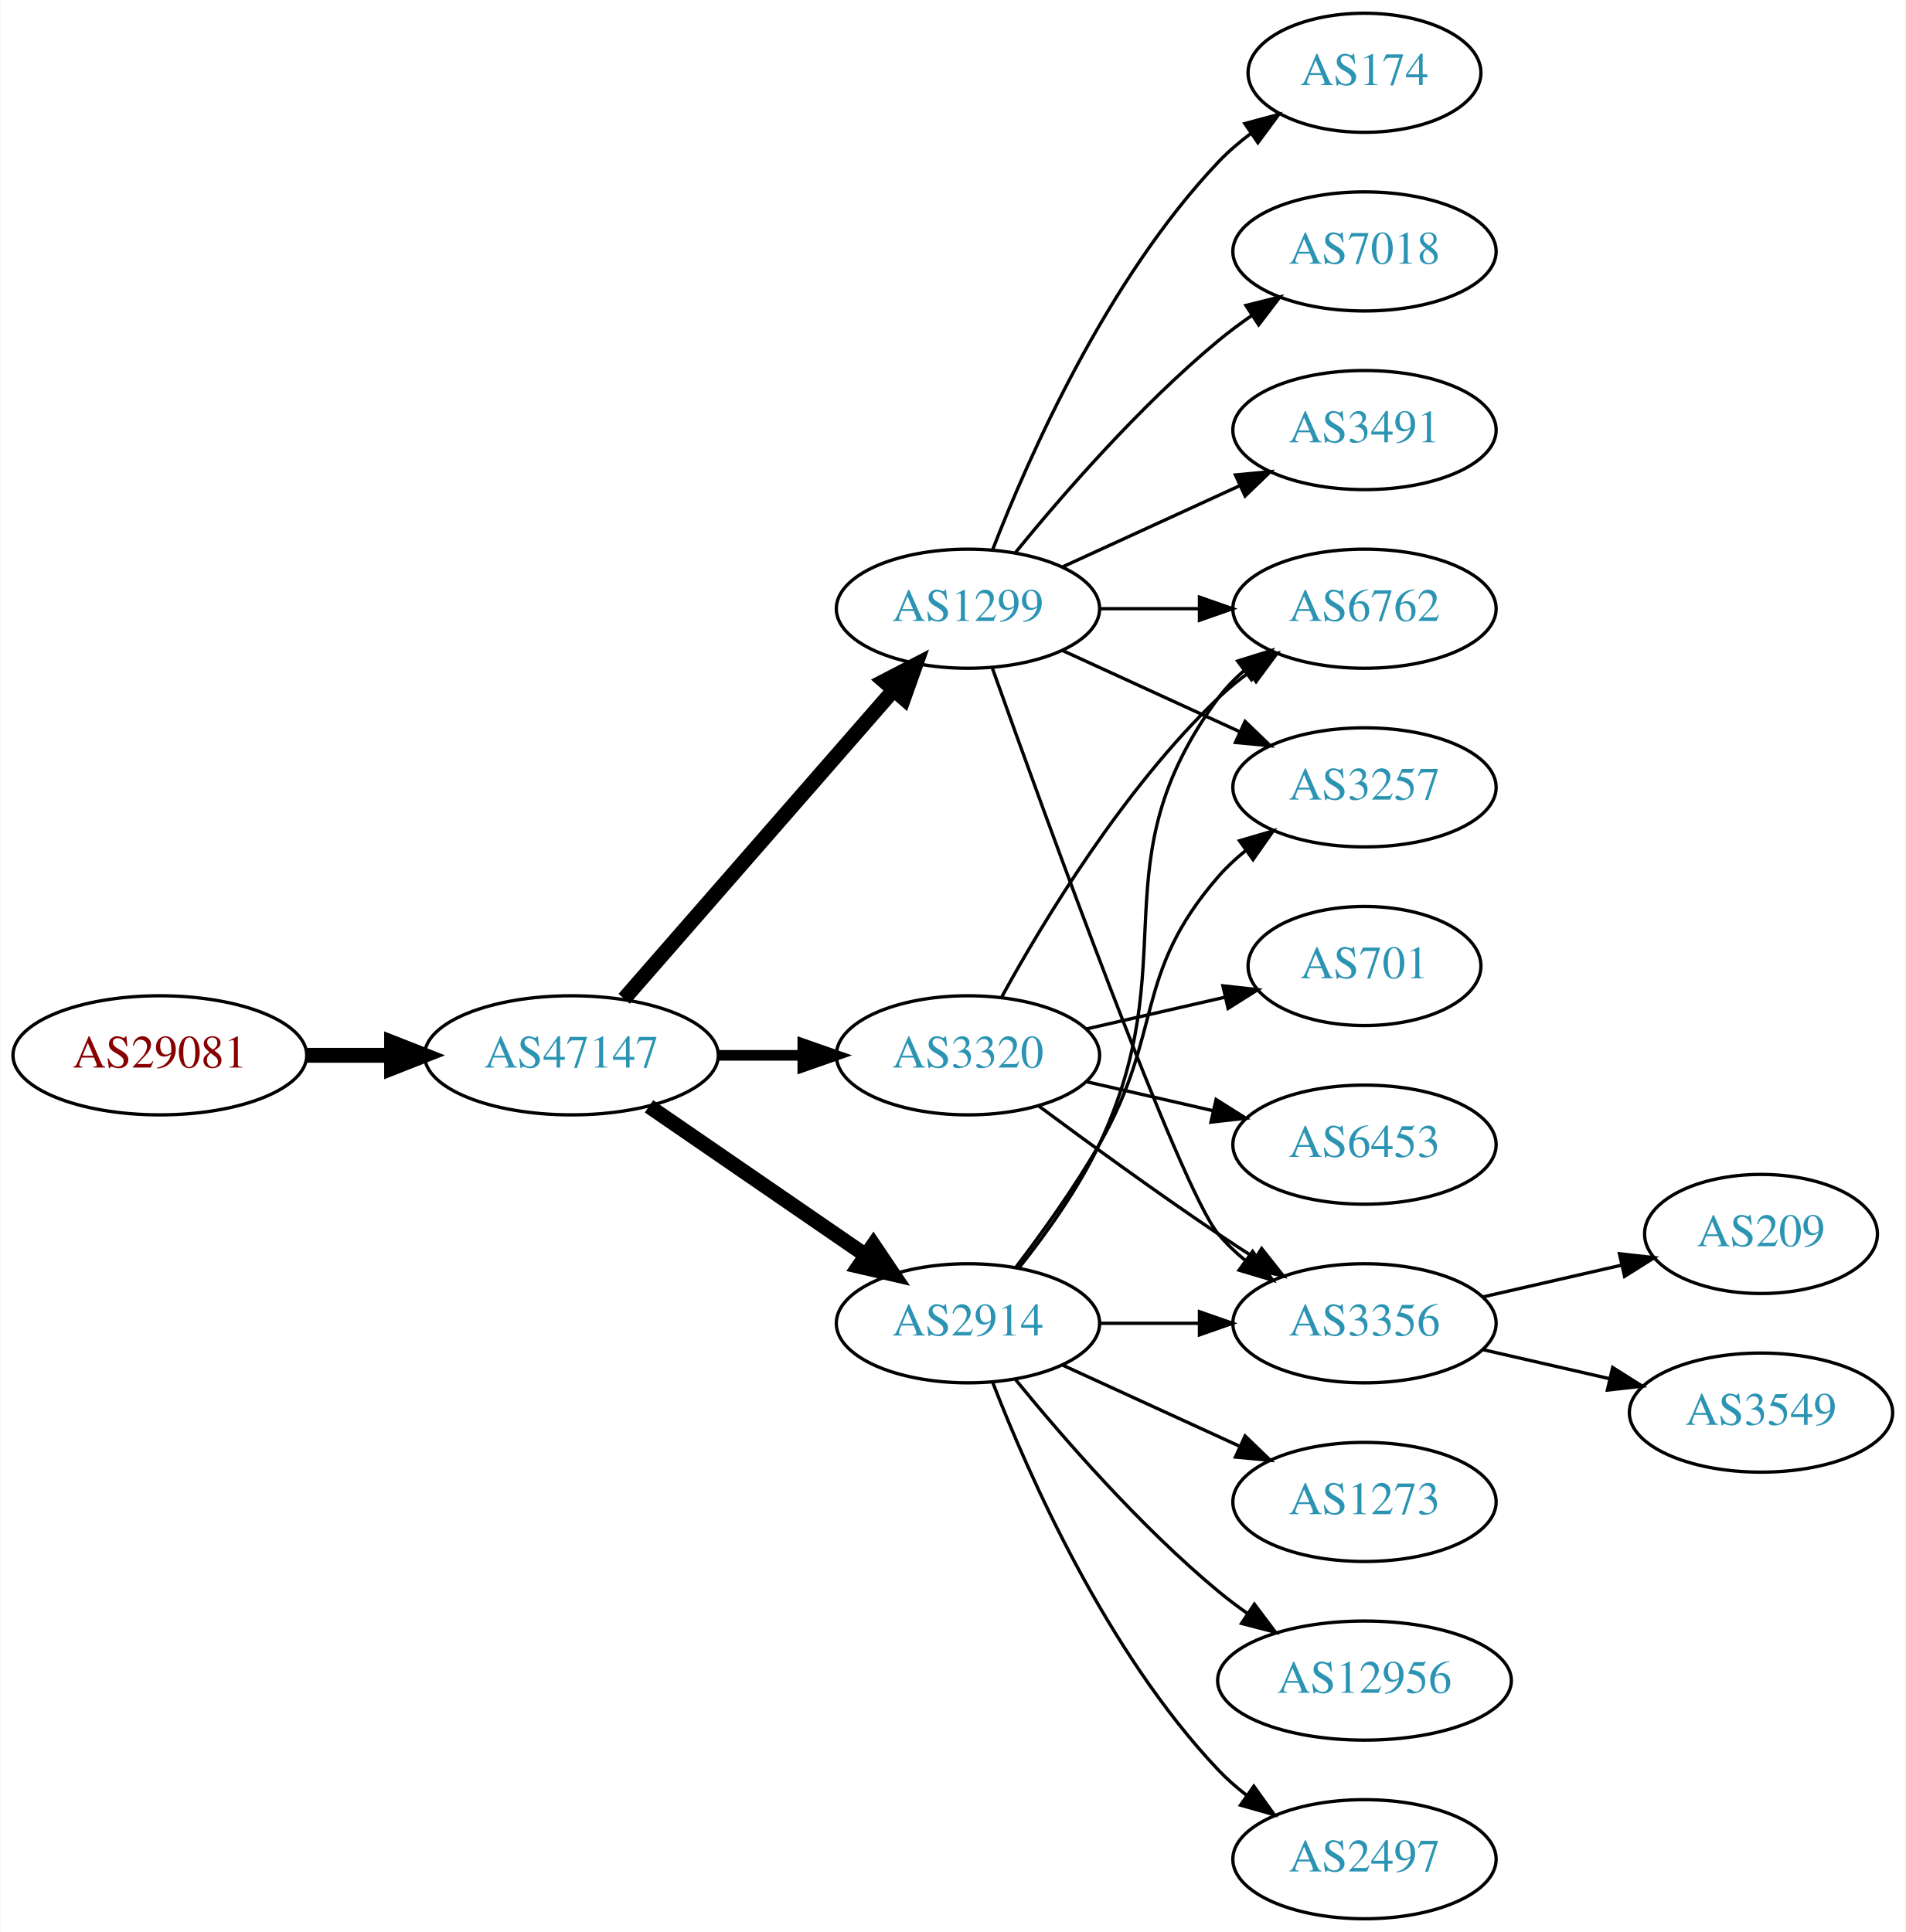
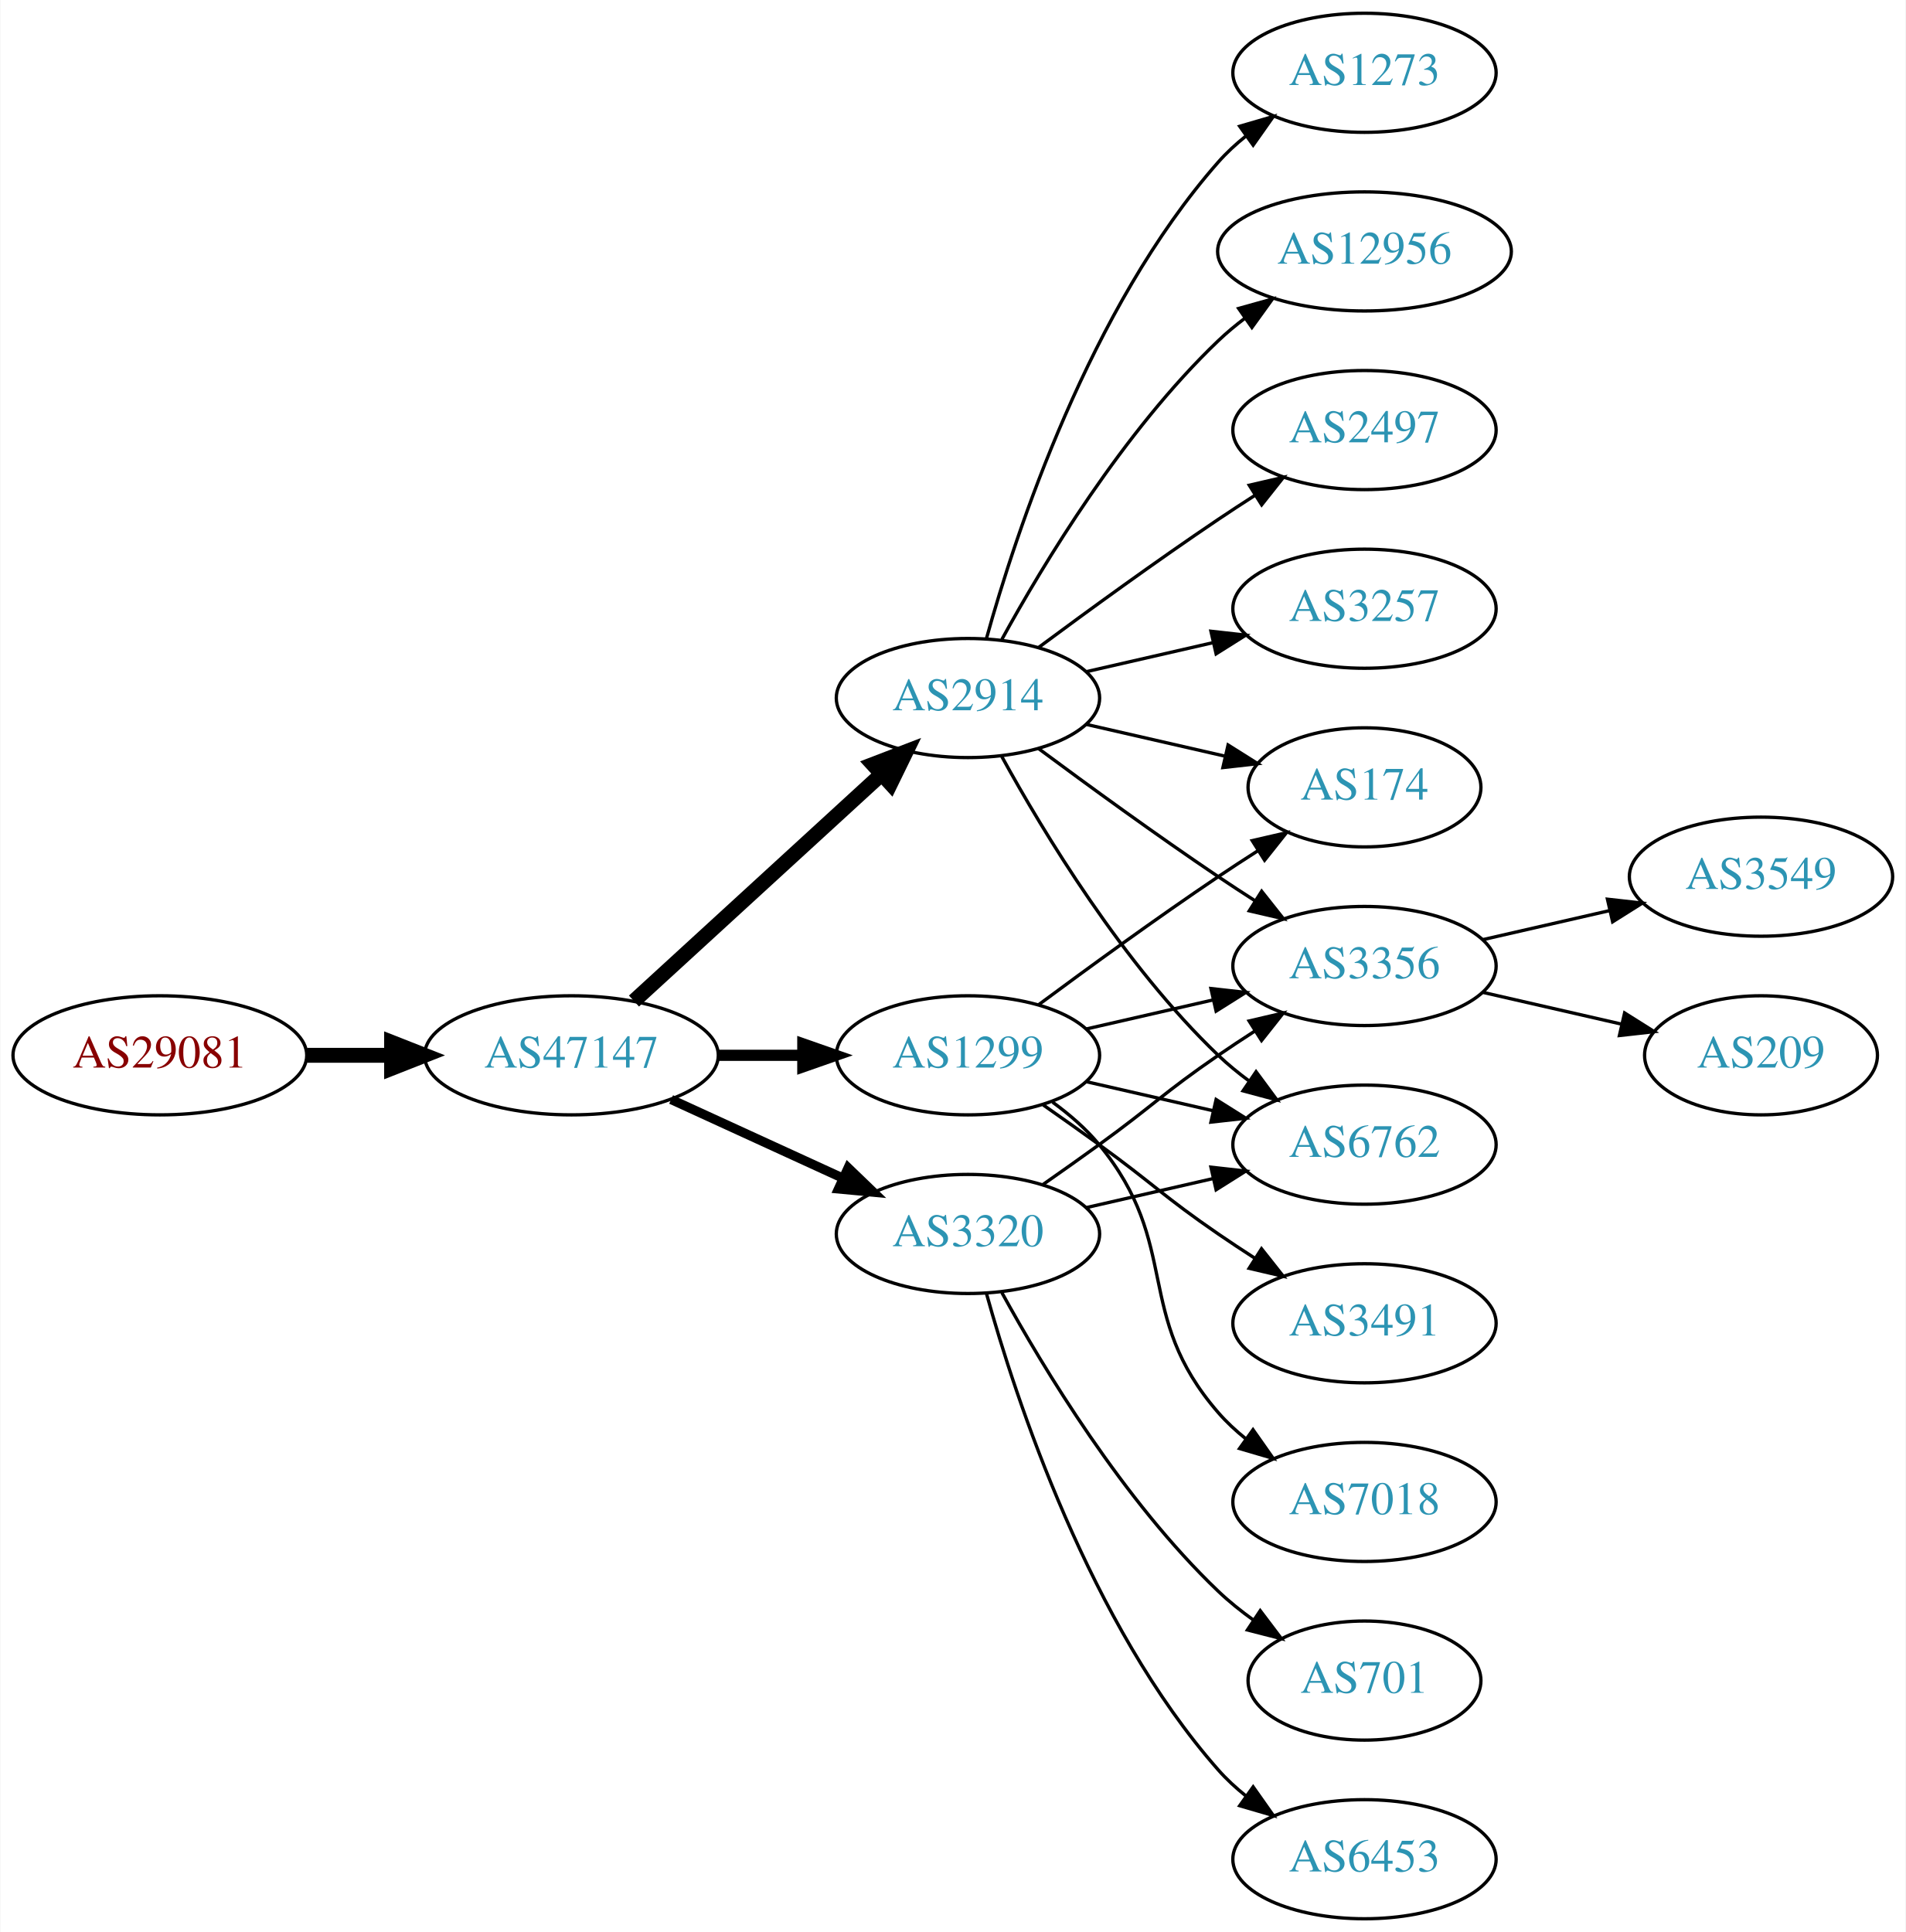
<svg xmlns="http://www.w3.org/2000/svg" xmlns:xlink="http://www.w3.org/1999/xlink" width="576pt" height="584pt" viewBox="0.00 0.00 575.76 584.00">
  <g id="graph0" class="graph" transform="scale(1 1) rotate(0) translate(4 580)">
    <polygon fill="white" stroke="none" points="-4,4 -4,-580 571.762,-580 571.762,4 -4,4" />
    <g id="node1" class="node">
      <g id="a_node1">
        <a xlink:href="/asn/29081" xlink:title="AS29081 ~ WVNET-AT-AS [AT]">
          <ellipse fill="#ffffff" stroke="black" cx="44.196" cy="-261" rx="44.393" ry="18" />
          <text text-anchor="middle" x="44.196" y="-257.3" font-family="Times,serif" font-size="14.00" fill="#880000">AS29081</text>
        </a>
      </g>
    </g>
    <g id="node2" class="node">
      <g id="a_node2">
        <a xlink:href="/asn/47147" xlink:title="AS47147 ~ ANEXIA Internetdienstleistungs GmbH [AT]">
          <ellipse fill="#ffffff" stroke="black" cx="168.588" cy="-261" rx="44.393" ry="18" />
          <text text-anchor="middle" x="168.588" y="-257.3" font-family="Times,serif" font-size="14.00" fill="#2c94b3">AS47147</text>
        </a>
      </g>
    </g>
    <g id="edge1" class="edge">
      <path fill="none" stroke="black" stroke-width="4.5" d="M88.692,-261C96.898,-261 105.569,-261 114.041,-261" />
      <polygon fill="black" stroke="black" stroke-width="4.5" points="114.233,-264.938 124.233,-261 114.233,-257.063 114.233,-264.938" />
    </g>
    <g id="node3" class="node">
      <g id="a_node3">
        <a xlink:href="/asn/2914" xlink:title="AS2914 ~ NTT America, Inc. [US]">
-           <ellipse fill="#ffffff" stroke="black" cx="288.431" cy="-180" rx="39.794" ry="18" />
-           <text text-anchor="middle" x="288.431" y="-176.3" font-family="Times,serif" font-size="14.00" fill="#2c94b3">AS2914</text>
+           <ellipse fill="#ffffff" stroke="black" cx="288.431" cy="-369" rx="39.794" ry="18" />
+           <text text-anchor="middle" x="288.431" y="-365.3" font-family="Times,serif" font-size="14.00" fill="#2c94b3">AS2914</text>
        </a>
      </g>
    </g>
    <g id="edge2" class="edge">
-       <path fill="none" stroke="black" stroke-width="4.5" d="M192.031,-245.574C210.612,-232.802 237.173,-214.545 257.553,-200.537" />
-       <polygon fill="black" stroke="black" stroke-width="4.5" points="259.856,-203.731 265.867,-194.822 255.396,-197.242 259.856,-203.731" />
+       <path fill="none" stroke="black" stroke-width="4.5" d="M187.486,-277.403C207.414,-295.667 239.772,-325.322 262.249,-345.921" />
+       <polygon fill="black" stroke="black" stroke-width="4.5" points="259.718,-348.943 269.751,-352.797 265.039,-343.137 259.718,-348.943" />
    </g>
    <g id="node4" class="node">
      <g id="a_node4">
-         <a xlink:href="/asn/3320" xlink:title="AS3320 ~ DTAG [DE]">
+         <a xlink:href="/asn/1299" xlink:title="AS1299 ~ Telia Carrier [EU]">
          <ellipse fill="#ffffff" stroke="black" cx="288.431" cy="-261" rx="39.794" ry="18" />
-           <text text-anchor="middle" x="288.431" y="-257.3" font-family="Times,serif" font-size="14.00" fill="#2c94b3">AS3320</text>
+           <text text-anchor="middle" x="288.431" y="-257.3" font-family="Times,serif" font-size="14.00" fill="#2c94b3">AS1299</text>
        </a>
      </g>
    </g>
    <g id="edge3" class="edge">
-       <path fill="none" stroke="black" stroke-width="3.214" d="M212.799,-261C221.112,-261 229.875,-261 238.357,-261" />
-       <polygon fill="black" stroke="black" stroke-width="3.214" points="238.516,-264.5 248.516,-261 238.516,-257.5 238.516,-264.5" />
+       <path fill="none" stroke="black" stroke-width="3.375" d="M212.799,-261C221.112,-261 229.875,-261 238.357,-261" />
+       <polygon fill="black" stroke="black" stroke-width="3.375" points="238.516,-264.5 248.516,-261 238.516,-257.5 238.516,-264.5" />
    </g>
    <g id="node5" class="node">
      <g id="a_node5">
-         <a xlink:href="/asn/1299" xlink:title="AS1299 ~ Telia Carrier [EU]">
-           <ellipse fill="#ffffff" stroke="black" cx="288.431" cy="-396" rx="39.794" ry="18" />
-           <text text-anchor="middle" x="288.431" y="-392.3" font-family="Times,serif" font-size="14.00" fill="#2c94b3">AS1299</text>
+         <a xlink:href="/asn/3320" xlink:title="AS3320 ~ DTAG [DE]">
+           <ellipse fill="#ffffff" stroke="black" cx="288.431" cy="-207" rx="39.794" ry="18" />
+           <text text-anchor="middle" x="288.431" y="-203.3" font-family="Times,serif" font-size="14.00" fill="#2c94b3">AS3320</text>
        </a>
      </g>
    </g>
    <g id="edge4" class="edge">
-       <path fill="none" stroke="black" stroke-width="4.5" d="M184.513,-278.098C205.056,-301.631 242.175,-344.155 265.771,-371.187" />
-       <polygon fill="black" stroke="black" stroke-width="4.5" points="263.085,-374.097 272.627,-379.041 269.017,-368.918 263.085,-374.097" />
+       <path fill="none" stroke="black" stroke-width="2.812" d="M198.718,-247.652C214.329,-240.498 233.727,-231.609 250.399,-223.97" />
+       <polygon fill="black" stroke="black" stroke-width="2.812" points="252.218,-226.986 259.851,-219.638 249.302,-220.622 252.218,-226.986" />
    </g>
    <g id="node6" class="node">
      <g id="a_node6">
-         <a xlink:href="/asn/3356" xlink:title="AS3356 ~ Level 3 Parent, LLC [US]">
-           <ellipse fill="#ffffff" stroke="black" cx="408.273" cy="-180" rx="39.794" ry="18" />
-           <text text-anchor="middle" x="408.273" y="-176.3" font-family="Times,serif" font-size="14.00" fill="#2c94b3">AS3356</text>
+         <a xlink:href="/asn/12956" xlink:title="AS12956 ~ TELXIUS [ES]">
+           <ellipse fill="#ffffff" stroke="black" cx="408.273" cy="-504" rx="44.393" ry="18" />
+           <text text-anchor="middle" x="408.273" y="-500.3" font-family="Times,serif" font-size="14.00" fill="#2c94b3">AS12956</text>
        </a>
      </g>
    </g>
    <g id="edge5" class="edge">
-       <path fill="none" stroke="black" d="M328.343,-180C337.897,-180 348.246,-180 358.209,-180" />
-       <polygon fill="black" stroke="black" points="358.402,-183.5 368.402,-180 358.402,-176.5 358.402,-183.5" />
+       <path fill="none" stroke="black" d="M298.672,-386.713C311.218,-409.561 335.394,-449.611 364.077,-477 366.584,-479.393 369.335,-481.687 372.197,-483.855" />
+       <polygon fill="black" stroke="black" points="370.244,-486.759 380.448,-489.61 374.249,-481.018 370.244,-486.759" />
    </g>
    <g id="node7" class="node">
      <g id="a_node7">
-         <a xlink:href="/asn/1273" xlink:title="AS1273 ~ Vodafone Group PLC [EU]">
-           <ellipse fill="#ffffff" stroke="black" cx="408.273" cy="-126" rx="39.794" ry="18" />
-           <text text-anchor="middle" x="408.273" y="-122.3" font-family="Times,serif" font-size="14.00" fill="#2c94b3">AS1273</text>
+         <a xlink:href="/asn/2497" xlink:title="AS2497 ~ Internet Initiative Japan Inc. [JP]">
+           <ellipse fill="#ffffff" stroke="black" cx="408.273" cy="-450" rx="39.794" ry="18" />
+           <text text-anchor="middle" x="408.273" y="-446.3" font-family="Times,serif" font-size="14.00" fill="#2c94b3">AS2497</text>
        </a>
      </g>
    </g>
    <g id="edge6" class="edge">
-       <path fill="none" stroke="black" d="M317.06,-167.339C333.017,-160.027 353.287,-150.739 370.57,-142.819" />
-       <polygon fill="black" stroke="black" points="372.185,-145.929 379.818,-138.581 369.269,-139.565 372.185,-145.929" />
+       <path fill="none" stroke="black" d="M309.761,-384.277C324.623,-395.304 345.368,-410.407 364.077,-423 367.626,-425.389 371.377,-427.839 375.125,-430.242" />
+       <polygon fill="black" stroke="black" points="373.451,-433.325 383.774,-435.712 377.193,-427.409 373.451,-433.325" />
    </g>
    <g id="node8" class="node">
      <g id="a_node8">
-         <a xlink:href="/asn/3257" xlink:title="AS3257 ~ GTT [DE]">
-           <ellipse fill="#ffffff" stroke="black" cx="408.273" cy="-342" rx="39.794" ry="18" />
-           <text text-anchor="middle" x="408.273" y="-338.3" font-family="Times,serif" font-size="14.00" fill="#2c94b3">AS3257</text>
+         <a xlink:href="/asn/3356" xlink:title="AS3356 ~ Level 3 Parent, LLC [US]">
+           <ellipse fill="#ffffff" stroke="black" cx="408.273" cy="-288" rx="39.794" ry="18" />
+           <text text-anchor="middle" x="408.273" y="-284.3" font-family="Times,serif" font-size="14.00" fill="#2c94b3">AS3356</text>
        </a>
      </g>
    </g>
    <g id="edge7" class="edge">
-       <path fill="none" stroke="black" d="M302.892,-196.913C310.785,-207.27 320.634,-220.992 328.077,-234 347.642,-268.194 338.243,-285.258 364.077,-315 366.542,-317.838 369.379,-320.477 372.397,-322.906" />
-       <polygon fill="black" stroke="black" points="370.507,-325.858 380.675,-328.836 374.583,-320.167 370.507,-325.858" />
+       <path fill="none" stroke="black" d="M309.761,-353.723C324.623,-342.696 345.368,-327.593 364.077,-315 367.626,-312.611 371.377,-310.161 375.125,-307.758" />
+       <polygon fill="black" stroke="black" points="377.193,-310.591 383.774,-302.288 373.451,-304.675 377.193,-310.591" />
    </g>
    <g id="node9" class="node">
      <g id="a_node9">
-         <a xlink:href="/asn/12956" xlink:title="AS12956 ~ TELXIUS [ES]">
-           <ellipse fill="#ffffff" stroke="black" cx="408.273" cy="-72" rx="44.393" ry="18" />
-           <text text-anchor="middle" x="408.273" y="-68.3" font-family="Times,serif" font-size="14.00" fill="#2c94b3">AS12956</text>
+         <a xlink:href="/asn/3257" xlink:title="AS3257 ~ GTT [DE]">
+           <ellipse fill="#ffffff" stroke="black" cx="408.273" cy="-396" rx="39.794" ry="18" />
+           <text text-anchor="middle" x="408.273" y="-392.3" font-family="Times,serif" font-size="14.00" fill="#2c94b3">AS3257</text>
        </a>
      </g>
    </g>
    <g id="edge8" class="edge">
-       <path fill="none" stroke="black" d="M302.85,-162.935C316.964,-145.625 340.379,-118.655 364.077,-99 366.815,-96.729 369.759,-94.506 372.776,-92.37" />
-       <polygon fill="black" stroke="black" points="375.002,-95.092 381.365,-86.621 371.108,-89.275 375.002,-95.092" />
+       <path fill="none" stroke="black" d="M324.15,-376.955C336.15,-379.704 349.771,-382.825 362.463,-385.733" />
+       <polygon fill="black" stroke="black" points="361.866,-389.187 372.395,-388.009 363.429,-382.364 361.866,-389.187" />
    </g>
    <g id="node10" class="node">
      <g id="a_node10">
-         <a xlink:href="/asn/6762" xlink:title="AS6762 ~ TELECOM ITALIA SPARKLE S.p.A. [IT]">
-           <ellipse fill="#ffffff" stroke="black" cx="408.273" cy="-396" rx="39.794" ry="18" />
-           <text text-anchor="middle" x="408.273" y="-392.3" font-family="Times,serif" font-size="14.00" fill="#2c94b3">AS6762</text>
+         <a xlink:href="/asn/1273" xlink:title="AS1273 ~ Vodafone Group PLC [EU]">
+           <ellipse fill="#ffffff" stroke="black" cx="408.273" cy="-558" rx="39.794" ry="18" />
+           <text text-anchor="middle" x="408.273" y="-554.3" font-family="Times,serif" font-size="14.00" fill="#2c94b3">AS1273</text>
        </a>
      </g>
    </g>
    <g id="edge9" class="edge">
-       <path fill="none" stroke="black" d="M304.031,-196.991C312.118,-207.155 321.78,-220.655 328.077,-234 354.576,-290.159 327.174,-319.059 364.077,-369 366.311,-372.023 368.994,-374.786 371.914,-377.293" />
-       <polygon fill="black" stroke="black" points="369.94,-380.186 380.058,-383.331 374.109,-374.563 369.94,-380.186" />
+       <path fill="none" stroke="black" d="M294.004,-386.946C302.909,-418.995 325.194,-486.842 364.077,-531 366.561,-533.821 369.411,-536.449 372.437,-538.871" />
+       <polygon fill="black" stroke="black" points="370.554,-541.828 380.726,-544.791 374.622,-536.131 370.554,-541.828" />
    </g>
    <g id="node11" class="node">
      <g id="a_node11">
-         <a xlink:href="/asn/2497" xlink:title="AS2497 ~ Internet Initiative Japan Inc. [JP]">
-           <ellipse fill="#ffffff" stroke="black" cx="408.273" cy="-18" rx="39.794" ry="18" />
-           <text text-anchor="middle" x="408.273" y="-14.3" font-family="Times,serif" font-size="14.00" fill="#2c94b3">AS2497</text>
+         <a xlink:href="/asn/6762" xlink:title="AS6762 ~ TELECOM ITALIA SPARKLE S.p.A. [IT]">
+           <ellipse fill="#ffffff" stroke="black" cx="408.273" cy="-234" rx="39.794" ry="18" />
+           <text text-anchor="middle" x="408.273" y="-230.3" font-family="Times,serif" font-size="14.00" fill="#2c94b3">AS6762</text>
        </a>
      </g>
    </g>
    <g id="edge10" class="edge">
-       <path fill="none" stroke="black" d="M295.954,-162.006C306.704,-134.272 330.362,-80.571 364.077,-45 366.663,-42.272 369.581,-39.706 372.649,-37.323" />
-       <polygon fill="black" stroke="black" points="374.827,-40.069 380.997,-31.457 370.803,-34.342 374.827,-40.069" />
-     </g>
-     <g id="edge16" class="edge">
-       <path fill="none" stroke="black" d="M309.761,-245.723C324.623,-234.696 345.368,-219.593 364.077,-207 367.626,-204.611 371.377,-202.161 375.125,-199.758" />
-       <polygon fill="black" stroke="black" points="377.193,-202.591 383.774,-194.288 373.451,-196.675 377.193,-202.591" />
-     </g>
-     <g id="edge13" class="edge">
-       <path fill="none" stroke="black" d="M298.672,-278.713C311.218,-301.561 335.394,-341.611 364.077,-369 366.946,-371.739 370.134,-374.347 373.443,-376.785" />
-       <polygon fill="black" stroke="black" points="371.567,-379.742 381.803,-382.477 375.507,-373.956 371.567,-379.742" />
-     </g>
-     <g id="node14" class="node">
-       <g id="a_node14">
-         <a xlink:href="/asn/701" xlink:title="AS701 ~ UUNET [US]">
-           <ellipse fill="#ffffff" stroke="black" cx="408.273" cy="-288" rx="35.194" ry="18" />
-           <text text-anchor="middle" x="408.273" y="-284.3" font-family="Times,serif" font-size="14.00" fill="#2c94b3">AS701</text>
-         </a>
-       </g>
-     </g>
-     <g id="edge14" class="edge">
-       <path fill="none" stroke="black" d="M324.15,-268.955C337.243,-271.955 352.265,-275.396 365.906,-278.522" />
-       <polygon fill="black" stroke="black" points="365.484,-282.016 376.013,-280.838 367.047,-275.193 365.484,-282.016" />
-     </g>
-     <g id="node15" class="node">
-       <g id="a_node15">
-         <a xlink:href="/asn/6453" xlink:title="AS6453 ~ TATA COMMUNICATIONS (AMERICA) INC [US]">
-           <ellipse fill="#ffffff" stroke="black" cx="408.273" cy="-234" rx="39.794" ry="18" />
-           <text text-anchor="middle" x="408.273" y="-230.3" font-family="Times,serif" font-size="14.00" fill="#2c94b3">AS6453</text>
-         </a>
-       </g>
+       <path fill="none" stroke="black" d="M298.672,-351.287C311.218,-328.439 335.394,-288.389 364.077,-261 366.946,-258.261 370.134,-255.653 373.443,-253.215" />
+       <polygon fill="black" stroke="black" points="375.507,-256.044 381.803,-247.523 371.567,-250.258 375.507,-256.044" />
+     </g>
+     <g id="node12" class="node">
+       <g id="a_node12">
+         <a xlink:href="/asn/174" xlink:title="AS174 ~ Cogent Communications [US]">
+           <ellipse fill="#ffffff" stroke="black" cx="408.273" cy="-342" rx="35.194" ry="18" />
+           <text text-anchor="middle" x="408.273" y="-338.3" font-family="Times,serif" font-size="14.00" fill="#2c94b3">AS174</text>
+         </a>
+       </g>
+     </g>
+     <g id="edge11" class="edge">
+       <path fill="none" stroke="black" d="M324.15,-361.045C337.243,-358.045 352.265,-354.604 365.906,-351.478" />
+       <polygon fill="black" stroke="black" points="367.047,-354.807 376.013,-349.162 365.484,-347.984 367.047,-354.807" />
+     </g>
+     <g id="edge12" class="edge">
+       <path fill="none" stroke="black" d="M324.15,-268.955C336.15,-271.704 349.771,-274.825 362.463,-277.733" />
+       <polygon fill="black" stroke="black" points="361.866,-281.187 372.395,-280.009 363.429,-274.364 361.866,-281.187" />
    </g>
    <g id="edge15" class="edge">
      <path fill="none" stroke="black" d="M324.15,-253.045C336.15,-250.296 349.771,-247.175 362.463,-244.267" />
      <polygon fill="black" stroke="black" points="363.429,-247.636 372.395,-241.991 361.866,-240.813 363.429,-247.636" />
    </g>
+     <g id="edge14" class="edge">
+       <path fill="none" stroke="black" d="M309.761,-276.277C324.623,-287.304 345.368,-302.407 364.077,-315 367.895,-317.569 371.945,-320.21 375.975,-322.786" />
+       <polygon fill="black" stroke="black" points="374.344,-325.895 384.669,-328.271 378.079,-319.975 374.344,-325.895" />
+     </g>
+     <g id="node13" class="node">
+       <g id="a_node13">
+         <a xlink:href="/asn/3491" xlink:title="AS3491 ~ PCCW Global, Inc. [US]">
+           <ellipse fill="#ffffff" stroke="black" cx="408.273" cy="-180" rx="39.794" ry="18" />
+           <text text-anchor="middle" x="408.273" y="-176.3" font-family="Times,serif" font-size="14.00" fill="#2c94b3">AS3491</text>
+         </a>
+       </g>
+     </g>
+     <g id="edge13" class="edge">
+       <path fill="none" stroke="black" d="M311.188,-245.991C316.722,-242.121 322.641,-237.936 328.077,-234 344.277,-222.271 347.583,-218.311 364.077,-207 367.606,-204.581 371.343,-202.111 375.084,-199.698" />
+       <polygon fill="black" stroke="black" points="377.156,-202.528 383.725,-194.216 373.406,-196.618 377.156,-202.528" />
+     </g>
+     <g id="node14" class="node">
+       <g id="a_node14">
+         <a xlink:href="/asn/7018" xlink:title="AS7018 ~ AT&amp;T Services, Inc. [US]">
+           <ellipse fill="#ffffff" stroke="black" cx="408.273" cy="-126" rx="39.794" ry="18" />
+           <text text-anchor="middle" x="408.273" y="-122.3" font-family="Times,serif" font-size="14.00" fill="#2c94b3">AS7018</text>
+         </a>
+       </g>
+     </g>
+     <g id="edge16" class="edge">
+       <path fill="none" stroke="black" d="M314.012,-246.844C319.106,-243.128 324.12,-238.799 328.077,-234 353.142,-203.606 338.243,-182.742 364.077,-153 366.542,-150.162 369.379,-147.523 372.397,-145.094" />
+       <polygon fill="black" stroke="black" points="374.583,-147.833 380.675,-139.164 370.507,-142.142 374.583,-147.833" />
+     </g>
+     <g id="edge20" class="edge">
+       <path fill="none" stroke="black" d="M311.188,-222.009C316.722,-225.879 322.641,-230.064 328.077,-234 344.277,-245.729 347.583,-249.689 364.077,-261 367.606,-263.419 371.343,-265.889 375.084,-268.302" />
+       <polygon fill="black" stroke="black" points="373.406,-271.382 383.725,-273.784 377.156,-265.472 373.406,-271.382" />
+     </g>
+     <g id="edge19" class="edge">
+       <path fill="none" stroke="black" d="M324.15,-214.955C336.15,-217.704 349.771,-220.825 362.463,-223.733" />
+       <polygon fill="black" stroke="black" points="361.866,-227.187 372.395,-226.009 363.429,-220.364 361.866,-227.187" />
+     </g>
+     <g id="node17" class="node">
+       <g id="a_node17">
+         <a xlink:href="/asn/701" xlink:title="AS701 ~ UUNET [US]">
+           <ellipse fill="#ffffff" stroke="black" cx="408.273" cy="-72" rx="35.194" ry="18" />
+           <text text-anchor="middle" x="408.273" y="-68.3" font-family="Times,serif" font-size="14.00" fill="#2c94b3">AS701</text>
+         </a>
+       </g>
+     </g>
    <g id="edge21" class="edge">
-       <path fill="none" stroke="black" d="M295.761,-378.14C311.602,-333.733 352.511,-220.897 364.077,-207 366.482,-204.111 369.278,-201.437 372.271,-198.987" />
-       <polygon fill="black" stroke="black" points="374.461,-201.723 380.514,-193.027 370.359,-196.05 374.461,-201.723" />
-     </g>
-     <g id="edge19" class="edge">
-       <path fill="none" stroke="black" d="M317.06,-383.339C333.017,-376.027 353.287,-366.739 370.57,-358.819" />
-       <polygon fill="black" stroke="black" points="372.185,-361.929 379.818,-354.581 369.269,-355.565 372.185,-361.929" />
-     </g>
-     <g id="edge18" class="edge">
-       <path fill="none" stroke="black" d="M328.343,-396C337.897,-396 348.246,-396 358.209,-396" />
-       <polygon fill="black" stroke="black" points="358.402,-399.5 368.402,-396 358.402,-392.5 358.402,-399.5" />
+       <path fill="none" stroke="black" d="M298.672,-189.287C311.218,-166.439 335.394,-126.389 364.077,-99 367.331,-95.893 370.998,-92.954 374.785,-90.24" />
+       <polygon fill="black" stroke="black" points="376.762,-93.128 383.153,-84.678 372.887,-87.299 376.762,-93.128" />
+     </g>
+     <g id="node18" class="node">
+       <g id="a_node18">
+         <a xlink:href="/asn/6453" xlink:title="AS6453 ~ TATA COMMUNICATIONS (AMERICA) INC [US]">
+           <ellipse fill="#ffffff" stroke="black" cx="408.273" cy="-18" rx="39.794" ry="18" />
+           <text text-anchor="middle" x="408.273" y="-14.3" font-family="Times,serif" font-size="14.00" fill="#2c94b3">AS6453</text>
+         </a>
+       </g>
+     </g>
+     <g id="edge22" class="edge">
+       <path fill="none" stroke="black" d="M294.004,-189.054C302.909,-157.005 325.194,-89.158 364.077,-45 366.561,-42.179 369.411,-39.551 372.437,-37.129" />
+       <polygon fill="black" stroke="black" points="374.622,-39.869 380.726,-31.209 370.554,-34.172 374.622,-39.869" />
+     </g>
+     <g id="node15" class="node">
+       <g id="a_node15">
+         <a xlink:href="/asn/3549" xlink:title="AS3549 ~ Level 3 Parent, LLC [US]">
+           <ellipse fill="#ffffff" stroke="black" cx="528.116" cy="-315" rx="39.794" ry="18" />
+           <text text-anchor="middle" x="528.116" y="-311.3" font-family="Times,serif" font-size="14.00" fill="#2c94b3">AS3549</text>
+         </a>
+       </g>
+     </g>
+     <g id="edge17" class="edge">
+       <path fill="none" stroke="black" d="M443.993,-295.955C455.993,-298.704 469.613,-301.825 482.306,-304.733" />
+       <polygon fill="black" stroke="black" points="481.708,-308.187 492.238,-307.009 483.272,-301.364 481.708,-308.187" />
    </g>
    <g id="node16" class="node">
      <g id="a_node16">
-         <a xlink:href="/asn/174" xlink:title="AS174 ~ Cogent Communications [US]">
-           <ellipse fill="#ffffff" stroke="black" cx="408.273" cy="-558" rx="35.194" ry="18" />
-           <text text-anchor="middle" x="408.273" y="-554.3" font-family="Times,serif" font-size="14.00" fill="#2c94b3">AS174</text>
-         </a>
-       </g>
-     </g>
-     <g id="edge17" class="edge">
-       <path fill="none" stroke="black" d="M295.954,-413.994C306.704,-441.728 330.362,-495.429 364.077,-531 367.02,-534.105 370.394,-537.001 373.929,-539.655" />
-       <polygon fill="black" stroke="black" points="372.115,-542.654 382.348,-545.397 376.059,-536.871 372.115,-542.654" />
-     </g>
-     <g id="node17" class="node">
-       <g id="a_node17">
-         <a xlink:href="/asn/7018" xlink:title="AS7018 ~ AT&amp;T Services, Inc. [US]">
-           <ellipse fill="#ffffff" stroke="black" cx="408.273" cy="-504" rx="39.794" ry="18" />
-           <text text-anchor="middle" x="408.273" y="-500.3" font-family="Times,serif" font-size="14.00" fill="#2c94b3">AS7018</text>
-         </a>
-       </g>
-     </g>
-     <g id="edge20" class="edge">
-       <path fill="none" stroke="black" d="M302.85,-413.065C316.964,-430.375 340.379,-457.345 364.077,-477 367.294,-479.668 370.794,-482.27 374.365,-484.741" />
-       <polygon fill="black" stroke="black" points="372.442,-487.666 382.721,-490.236 376.288,-481.817 372.442,-487.666" />
-     </g>
-     <g id="node18" class="node">
-       <g id="a_node18">
-         <a xlink:href="/asn/3491" xlink:title="AS3491 ~ PCCW Global, Inc. [US]">
-           <ellipse fill="#ffffff" stroke="black" cx="408.273" cy="-450" rx="39.794" ry="18" />
-           <text text-anchor="middle" x="408.273" y="-446.3" font-family="Times,serif" font-size="14.00" fill="#2c94b3">AS3491</text>
-         </a>
-       </g>
-     </g>
-     <g id="edge22" class="edge">
-       <path fill="none" stroke="black" d="M317.06,-408.661C333.017,-415.973 353.287,-425.261 370.57,-433.181" />
-       <polygon fill="black" stroke="black" points="369.269,-436.435 379.818,-437.419 372.185,-430.071 369.269,-436.435" />
-     </g>
-     <g id="node12" class="node">
-       <g id="a_node12">
        <a xlink:href="/asn/209" xlink:title="AS209 ~ CenturyLink Communications, LLC [US]">
-           <ellipse fill="#ffffff" stroke="black" cx="528.116" cy="-207" rx="35.194" ry="18" />
-           <text text-anchor="middle" x="528.116" y="-203.3" font-family="Times,serif" font-size="14.00" fill="#2c94b3">AS209</text>
-         </a>
-       </g>
-     </g>
-     <g id="edge11" class="edge">
-       <path fill="none" stroke="black" d="M443.993,-187.955C457.085,-190.955 472.107,-194.396 485.748,-197.522" />
-       <polygon fill="black" stroke="black" points="485.326,-201.016 495.855,-199.838 486.89,-194.193 485.326,-201.016" />
-     </g>
-     <g id="node13" class="node">
-       <g id="a_node13">
-         <a xlink:href="/asn/3549" xlink:title="AS3549 ~ Level 3 Parent, LLC [US]">
-           <ellipse fill="#ffffff" stroke="black" cx="528.116" cy="-153" rx="39.794" ry="18" />
-           <text text-anchor="middle" x="528.116" y="-149.3" font-family="Times,serif" font-size="14.00" fill="#2c94b3">AS3549</text>
-         </a>
-       </g>
-     </g>
-     <g id="edge12" class="edge">
-       <path fill="none" stroke="black" d="M443.993,-172.045C455.993,-169.296 469.613,-166.175 482.306,-163.267" />
-       <polygon fill="black" stroke="black" points="483.272,-166.636 492.238,-160.991 481.708,-159.813 483.272,-166.636" />
+           <ellipse fill="#ffffff" stroke="black" cx="528.116" cy="-261" rx="35.194" ry="18" />
+           <text text-anchor="middle" x="528.116" y="-257.3" font-family="Times,serif" font-size="14.00" fill="#2c94b3">AS209</text>
+         </a>
+       </g>
+     </g>
+     <g id="edge18" class="edge">
+       <path fill="none" stroke="black" d="M443.993,-280.045C457.085,-277.045 472.107,-273.604 485.748,-270.478" />
+       <polygon fill="black" stroke="black" points="486.89,-273.807 495.855,-268.162 485.326,-266.984 486.89,-273.807" />
    </g>
  </g>
</svg>
